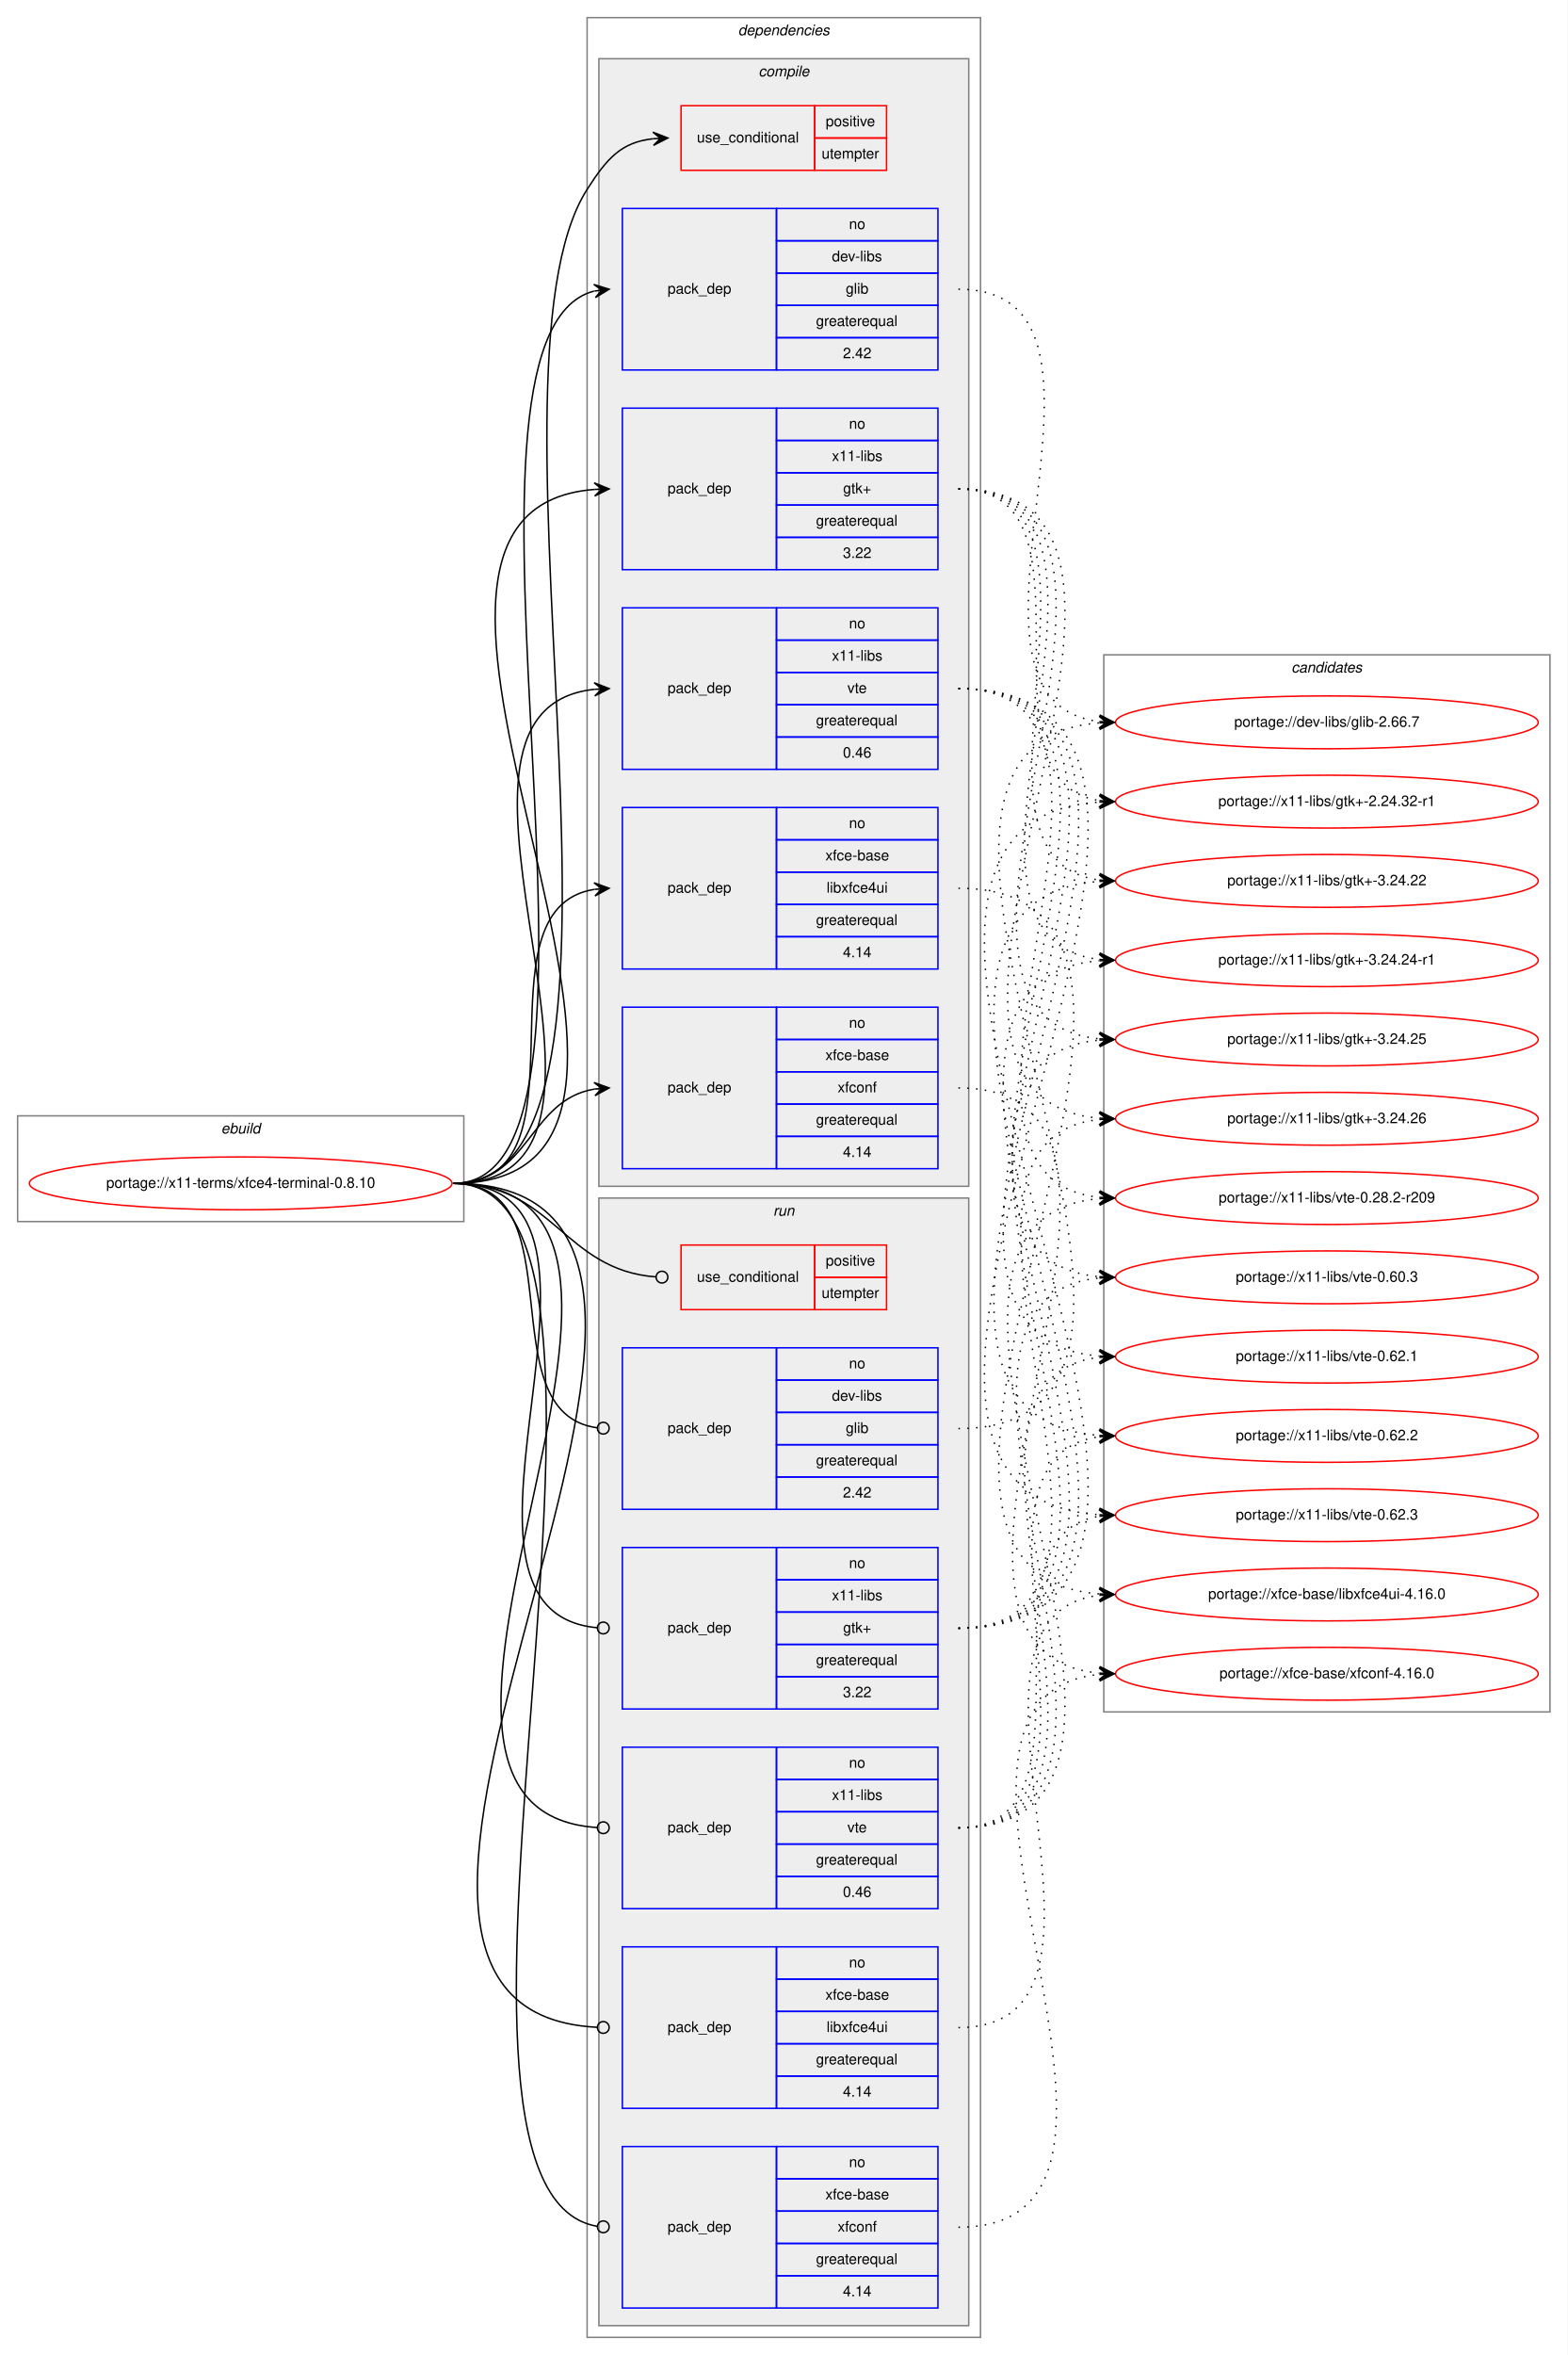
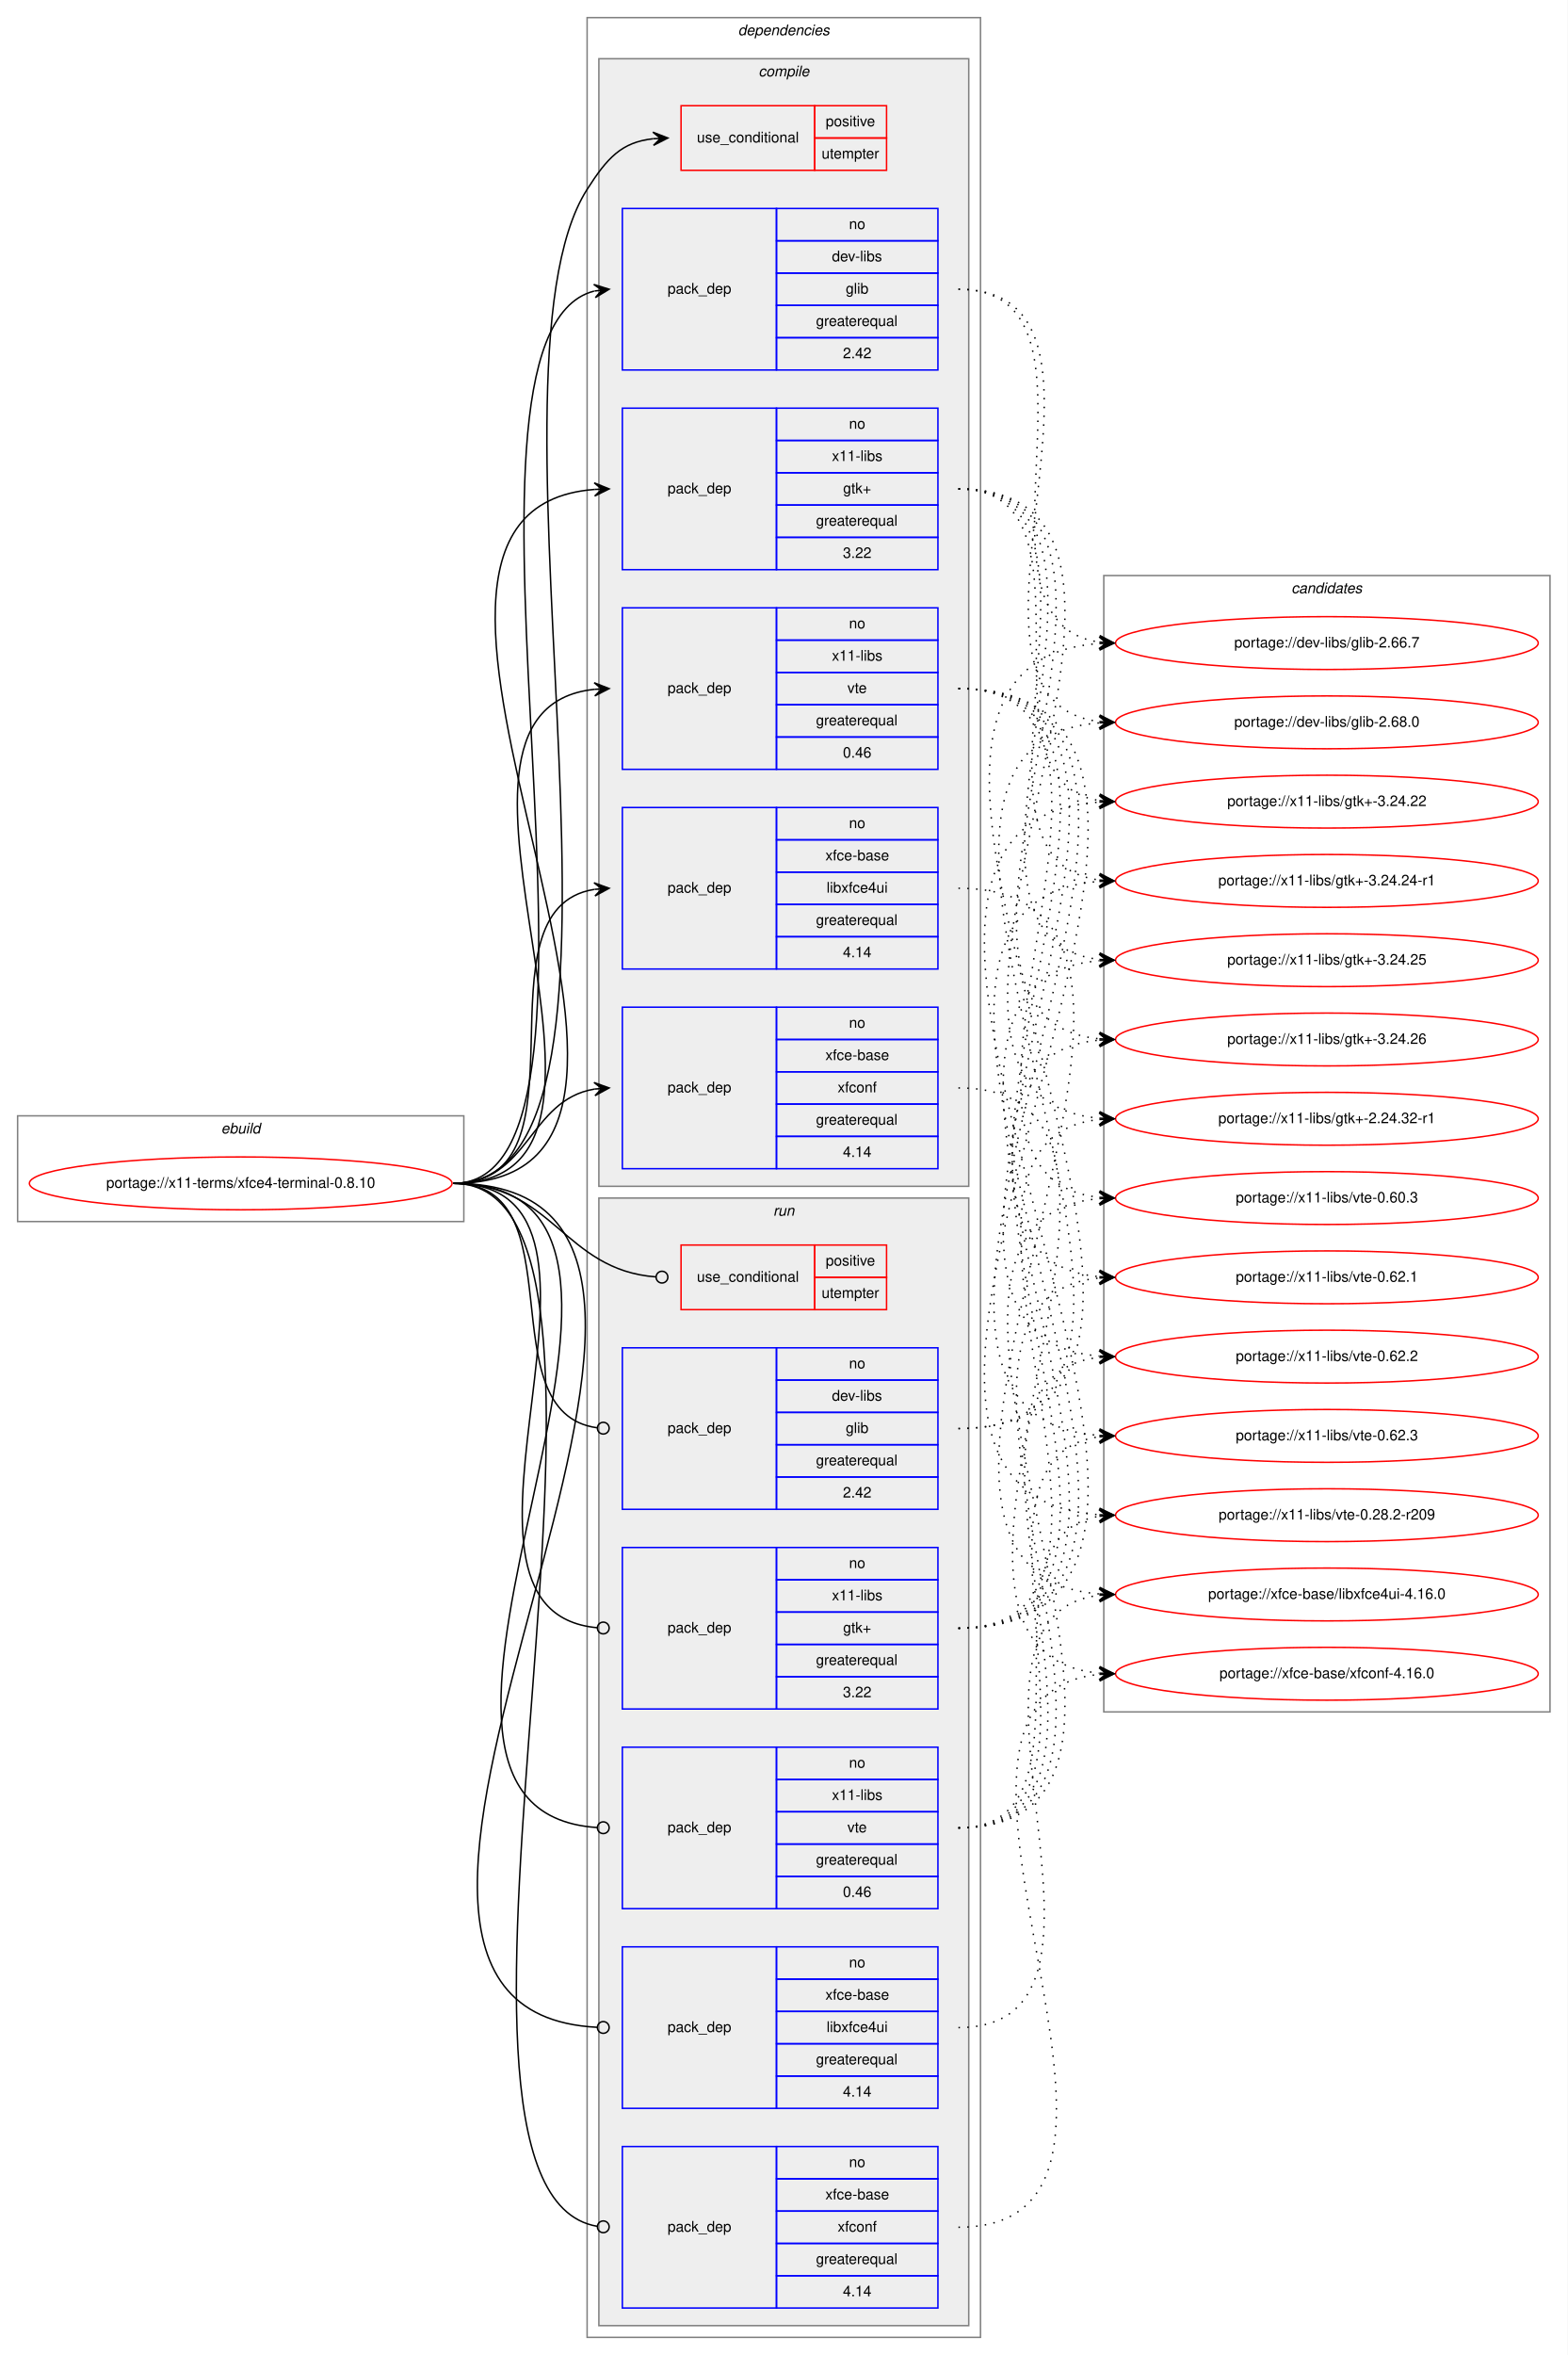
<svg xmlns="http://www.w3.org/2000/svg" xmlns:xlink="http://www.w3.org/1999/xlink" width="1068pt" height="1604pt" viewBox="0.00 0.00 1068.00 1604.00">
  <g id="graph0" class="graph" transform="scale(1 1) rotate(0) translate(4 1600)">
    <polygon fill="white" stroke="transparent" points="-4,4 -4,-1600 1064,-1600 1064,4 -4,4" />
    <g id="clust1" class="cluster">
      <polygon fill="none" stroke="gray" points="8,-768 8,-840 312,-840 312,-768 8,-768" />
      <text text-anchor="start" x="146.66" y="-828" font-family="Helvetica,sans-Serif" font-style="italic" font-size="10.00">ebuild</text>
    </g>
    <g id="clust2" class="cluster">
      <polygon fill="none" stroke="gray" points="396,-8 396,-1588 664,-1588 664,-8 396,-8" />
      <text text-anchor="start" x="498.88" y="-1576" font-family="Helvetica,sans-Serif" font-style="italic" font-size="10.00">dependencies</text>
    </g>
    <g id="clust3" class="cluster">
      <polygon fill="#eeeeee" stroke="gray" points="404,-792 404,-1560 656,-1560 656,-792 404,-792" />
      <text text-anchor="start" x="512.78" y="-1548" font-family="Helvetica,sans-Serif" font-style="italic" font-size="10.00">compile</text>
    </g>
    <g id="clust11" class="cluster">
      <polygon fill="#eeeeee" stroke="gray" points="404,-16 404,-784 656,-784 656,-16 404,-16" />
      <text text-anchor="start" x="522.78" y="-772" font-family="Helvetica,sans-Serif" font-style="italic" font-size="10.00">run</text>
    </g>
    <g id="clust18" class="cluster">
-       <polygon fill="none" stroke="gray" points="748,-434 748,-1154 1052,-1154 1052,-434 748,-434" />
-       <text text-anchor="start" x="875.82" y="-1142" font-family="Helvetica,sans-Serif" font-style="italic" font-size="10.00">candidates</text>
+       <polygon fill="none" stroke="gray" points="748,-434 748,-1208 1052,-1208 1052,-434 748,-434" />
+       <text text-anchor="start" x="875.82" y="-1196" font-family="Helvetica,sans-Serif" font-style="italic" font-size="10.00">candidates</text>
    </g>
    <g id="node1" class="node">
      <g id="a_node1">
        <a xlink:href="../x11-terms/xfce4-terminal-0.8.10.svg" xlink:title="portage://x11-terms/xfce4-terminal-0.8.10">
          <ellipse fill="none" stroke="red" cx="160" cy="-794" rx="144" ry="18" />
          <text text-anchor="middle" x="160" y="-791" font-family="Helvetica,sans-Serif" font-size="10.00">portage://x11-terms/xfce4-terminal-0.8.10</text>
        </a>
      </g>
    </g>
    <g id="node2" class="node">
      <polygon fill="none" stroke="red" points="460,-1484 460,-1528 551,-1528 551,-1484 460,-1484" />
      <text text-anchor="start" x="470.77" y="-1503" font-family="Helvetica,sans-Serif" font-size="10.00">use_conditional</text>
      <polygon fill="none" stroke="red" points="551,-1506 551,-1528 600,-1528 600,-1506 551,-1506" />
      <text text-anchor="start" x="558.55" y="-1514" font-family="Helvetica,sans-Serif" font-size="10.00">positive</text>
      <polygon fill="none" stroke="red" points="551,-1484 551,-1506 600,-1506 600,-1484 551,-1484" />
      <text text-anchor="start" x="555.77" y="-1492" font-family="Helvetica,sans-Serif" font-size="10.00">utempter</text>
    </g>
    <g id="edge1" class="edge">
      <path fill="none" stroke="black" d="M305,-794C456.8,-794 314.23,-1343.11 396,-1471 409.66,-1492.36 419.34,-1503.14 440.96,-1505.5" />
      <polygon fill="black" stroke="black" points="451,-1506 440.79,-1509.99 446.01,-1505.75 441.01,-1505.5 441.01,-1505.5 441.01,-1505.5 446.01,-1505.75 441.24,-1501.01 451,-1506 451,-1506" />
    </g>
    <g id="node3" class="node">
      <polygon fill="none" stroke="blue" points="420,-1348 420,-1458 525,-1458 525,-1348 420,-1348" />
      <text text-anchor="start" x="450.82" y="-1400" font-family="Helvetica,sans-Serif" font-size="10.00">pack_dep</text>
      <polygon fill="none" stroke="blue" points="525,-1436 525,-1458 635,-1458 635,-1436 525,-1436" />
      <text text-anchor="start" x="574.44" y="-1444" font-family="Helvetica,sans-Serif" font-size="10.00">no</text>
      <polygon fill="none" stroke="blue" points="525,-1414 525,-1436 635,-1436 635,-1414 525,-1414" />
      <text text-anchor="start" x="562.78" y="-1422" font-family="Helvetica,sans-Serif" font-size="10.00">dev-libs</text>
      <polygon fill="none" stroke="blue" points="525,-1392 525,-1414 635,-1414 635,-1392 525,-1392" />
      <text text-anchor="start" x="572.22" y="-1400" font-family="Helvetica,sans-Serif" font-size="10.00">glib</text>
      <polygon fill="none" stroke="blue" points="525,-1370 525,-1392 635,-1392 635,-1370 525,-1370" />
      <text text-anchor="start" x="551.94" y="-1378" font-family="Helvetica,sans-Serif" font-size="10.00">greaterequal</text>
      <polygon fill="none" stroke="blue" points="525,-1348 525,-1370 635,-1370 635,-1348 525,-1348" />
      <text text-anchor="start" x="570.27" y="-1356" font-family="Helvetica,sans-Serif" font-size="10.00">2.42</text>
    </g>
    <g id="edge2" class="edge">
      <path fill="none" stroke="black" d="M305,-794C438.75,-794 282.32,-1371.31 400.76,-1401.75" />
      <polygon fill="black" stroke="black" points="411,-1403 400.53,-1406.26 406.04,-1402.4 401.07,-1401.79 401.07,-1401.79 401.07,-1401.79 406.04,-1402.4 401.62,-1397.32 411,-1403 411,-1403" />
    </g>
    <g id="node4" class="node">
      <polygon fill="none" stroke="blue" points="420,-1212 420,-1322 525,-1322 525,-1212 420,-1212" />
      <text text-anchor="start" x="450.82" y="-1264" font-family="Helvetica,sans-Serif" font-size="10.00">pack_dep</text>
      <polygon fill="none" stroke="blue" points="525,-1300 525,-1322 635,-1322 635,-1300 525,-1300" />
      <text text-anchor="start" x="574.44" y="-1308" font-family="Helvetica,sans-Serif" font-size="10.00">no</text>
      <polygon fill="none" stroke="blue" points="525,-1278 525,-1300 635,-1300 635,-1278 525,-1278" />
      <text text-anchor="start" x="562.78" y="-1286" font-family="Helvetica,sans-Serif" font-size="10.00">x11-libs</text>
      <polygon fill="none" stroke="blue" points="525,-1256 525,-1278 635,-1278 635,-1256 525,-1256" />
      <text text-anchor="start" x="570.41" y="-1264" font-family="Helvetica,sans-Serif" font-size="10.00">gtk+</text>
      <polygon fill="none" stroke="blue" points="525,-1234 525,-1256 635,-1256 635,-1234 525,-1234" />
      <text text-anchor="start" x="551.94" y="-1242" font-family="Helvetica,sans-Serif" font-size="10.00">greaterequal</text>
      <polygon fill="none" stroke="blue" points="525,-1212 525,-1234 635,-1234 635,-1212 525,-1212" />
      <text text-anchor="start" x="570.27" y="-1220" font-family="Helvetica,sans-Serif" font-size="10.00">3.22</text>
    </g>
    <g id="edge3" class="edge">
      <path fill="none" stroke="black" d="M305,-794C516.97,-794 205.89,-1251.88 401,-1266.64" />
      <polygon fill="black" stroke="black" points="411,-1267 400.84,-1271.13 406,-1266.82 401.01,-1266.64 401.01,-1266.64 401.01,-1266.64 406,-1266.82 401.17,-1262.14 411,-1267 411,-1267" />
    </g>
    <g id="node5" class="node">
      <polygon fill="none" stroke="blue" points="420,-1076 420,-1186 525,-1186 525,-1076 420,-1076" />
      <text text-anchor="start" x="450.82" y="-1128" font-family="Helvetica,sans-Serif" font-size="10.00">pack_dep</text>
      <polygon fill="none" stroke="blue" points="525,-1164 525,-1186 635,-1186 635,-1164 525,-1164" />
      <text text-anchor="start" x="574.44" y="-1172" font-family="Helvetica,sans-Serif" font-size="10.00">no</text>
      <polygon fill="none" stroke="blue" points="525,-1142 525,-1164 635,-1164 635,-1142 525,-1142" />
      <text text-anchor="start" x="562.78" y="-1150" font-family="Helvetica,sans-Serif" font-size="10.00">x11-libs</text>
      <polygon fill="none" stroke="blue" points="525,-1120 525,-1142 635,-1142 635,-1120 525,-1120" />
      <text text-anchor="start" x="573.33" y="-1128" font-family="Helvetica,sans-Serif" font-size="10.00">vte</text>
      <polygon fill="none" stroke="blue" points="525,-1098 525,-1120 635,-1120 635,-1098 525,-1098" />
      <text text-anchor="start" x="551.94" y="-1106" font-family="Helvetica,sans-Serif" font-size="10.00">greaterequal</text>
      <polygon fill="none" stroke="blue" points="525,-1076 525,-1098 635,-1098 635,-1076 525,-1076" />
      <text text-anchor="start" x="570.27" y="-1084" font-family="Helvetica,sans-Serif" font-size="10.00">0.46</text>
    </g>
    <g id="edge4" class="edge">
      <path fill="none" stroke="black" d="M305,-794C458.49,-794 263.15,-1116.03 400.96,-1130.5" />
      <polygon fill="black" stroke="black" points="411,-1131 400.79,-1134.99 406.01,-1130.75 401.01,-1130.5 401.01,-1130.5 401.01,-1130.5 406.01,-1130.75 401.24,-1126.01 411,-1131 411,-1131" />
    </g>
    <g id="node6" class="node">
      <polygon fill="none" stroke="blue" points="420,-940 420,-1050 525,-1050 525,-940 420,-940" />
      <text text-anchor="start" x="450.82" y="-992" font-family="Helvetica,sans-Serif" font-size="10.00">pack_dep</text>
      <polygon fill="none" stroke="blue" points="525,-1028 525,-1050 635,-1050 635,-1028 525,-1028" />
      <text text-anchor="start" x="574.44" y="-1036" font-family="Helvetica,sans-Serif" font-size="10.00">no</text>
      <polygon fill="none" stroke="blue" points="525,-1006 525,-1028 635,-1028 635,-1006 525,-1006" />
      <text text-anchor="start" x="558.33" y="-1014" font-family="Helvetica,sans-Serif" font-size="10.00">xfce-base</text>
      <polygon fill="none" stroke="blue" points="525,-984 525,-1006 635,-1006 635,-984 525,-984" />
      <text text-anchor="start" x="559.16" y="-992" font-family="Helvetica,sans-Serif" font-size="10.00">libxfce4ui</text>
      <polygon fill="none" stroke="blue" points="525,-962 525,-984 635,-984 635,-962 525,-962" />
      <text text-anchor="start" x="551.94" y="-970" font-family="Helvetica,sans-Serif" font-size="10.00">greaterequal</text>
      <polygon fill="none" stroke="blue" points="525,-940 525,-962 635,-962 635,-940 525,-940" />
      <text text-anchor="start" x="570.27" y="-948" font-family="Helvetica,sans-Serif" font-size="10.00">4.14</text>
    </g>
    <g id="edge5" class="edge">
      <path fill="none" stroke="black" d="M305,-794C402.35,-794 316.68,-980.74 400.81,-994.23" />
      <polygon fill="black" stroke="black" points="411,-995 400.69,-998.74 406.01,-994.62 401.03,-994.25 401.03,-994.25 401.03,-994.25 406.01,-994.62 401.37,-989.76 411,-995 411,-995" />
    </g>
    <g id="node7" class="node">
      <polygon fill="none" stroke="blue" points="420,-804 420,-914 525,-914 525,-804 420,-804" />
      <text text-anchor="start" x="450.82" y="-856" font-family="Helvetica,sans-Serif" font-size="10.00">pack_dep</text>
      <polygon fill="none" stroke="blue" points="525,-892 525,-914 635,-914 635,-892 525,-892" />
      <text text-anchor="start" x="574.44" y="-900" font-family="Helvetica,sans-Serif" font-size="10.00">no</text>
      <polygon fill="none" stroke="blue" points="525,-870 525,-892 635,-892 635,-870 525,-870" />
      <text text-anchor="start" x="558.33" y="-878" font-family="Helvetica,sans-Serif" font-size="10.00">xfce-base</text>
      <polygon fill="none" stroke="blue" points="525,-848 525,-870 635,-870 635,-848 525,-848" />
      <text text-anchor="start" x="566.66" y="-856" font-family="Helvetica,sans-Serif" font-size="10.00">xfconf</text>
      <polygon fill="none" stroke="blue" points="525,-826 525,-848 635,-848 635,-826 525,-826" />
      <text text-anchor="start" x="551.94" y="-834" font-family="Helvetica,sans-Serif" font-size="10.00">greaterequal</text>
      <polygon fill="none" stroke="blue" points="525,-804 525,-826 635,-826 635,-804 525,-804" />
      <text text-anchor="start" x="570.27" y="-812" font-family="Helvetica,sans-Serif" font-size="10.00">4.14</text>
    </g>
    <g id="edge6" class="edge">
      <path fill="none" stroke="black" d="M305,-794C356.7,-794 356.07,-850.89 401.03,-858.22" />
      <polygon fill="black" stroke="black" points="411,-859 400.68,-862.71 406.02,-858.61 401.03,-858.22 401.03,-858.22 401.03,-858.22 406.02,-858.61 401.38,-853.74 411,-859 411,-859" />
    </g>
    <g id="node8" class="node">
      <polygon fill="none" stroke="red" points="460,-708 460,-752 551,-752 551,-708 460,-708" />
      <text text-anchor="start" x="470.77" y="-727" font-family="Helvetica,sans-Serif" font-size="10.00">use_conditional</text>
      <polygon fill="none" stroke="red" points="551,-730 551,-752 600,-752 600,-730 551,-730" />
      <text text-anchor="start" x="558.55" y="-738" font-family="Helvetica,sans-Serif" font-size="10.00">positive</text>
      <polygon fill="none" stroke="red" points="551,-708 551,-730 600,-730 600,-708 551,-708" />
      <text text-anchor="start" x="555.77" y="-716" font-family="Helvetica,sans-Serif" font-size="10.00">utempter</text>
    </g>
    <g id="edge7" class="edge">
      <path fill="none" stroke="black" d="M305,-794C373.08,-794 379.71,-734.9 442.99,-730.29" />
      <ellipse fill="none" stroke="black" cx="447" cy="-730.14" rx="4" ry="4" />
    </g>
    <g id="node9" class="node">
      <polygon fill="none" stroke="blue" points="420,-572 420,-682 525,-682 525,-572 420,-572" />
      <text text-anchor="start" x="450.82" y="-624" font-family="Helvetica,sans-Serif" font-size="10.00">pack_dep</text>
      <polygon fill="none" stroke="blue" points="525,-660 525,-682 635,-682 635,-660 525,-660" />
      <text text-anchor="start" x="574.44" y="-668" font-family="Helvetica,sans-Serif" font-size="10.00">no</text>
      <polygon fill="none" stroke="blue" points="525,-638 525,-660 635,-660 635,-638 525,-638" />
      <text text-anchor="start" x="562.78" y="-646" font-family="Helvetica,sans-Serif" font-size="10.00">dev-libs</text>
      <polygon fill="none" stroke="blue" points="525,-616 525,-638 635,-638 635,-616 525,-616" />
      <text text-anchor="start" x="572.22" y="-624" font-family="Helvetica,sans-Serif" font-size="10.00">glib</text>
      <polygon fill="none" stroke="blue" points="525,-594 525,-616 635,-616 635,-594 525,-594" />
      <text text-anchor="start" x="551.94" y="-602" font-family="Helvetica,sans-Serif" font-size="10.00">greaterequal</text>
      <polygon fill="none" stroke="blue" points="525,-572 525,-594 635,-594 635,-572 525,-572" />
      <text text-anchor="start" x="570.27" y="-580" font-family="Helvetica,sans-Serif" font-size="10.00">2.42</text>
    </g>
    <g id="edge8" class="edge">
      <path fill="none" stroke="black" d="M305,-794C389.99,-794 327.55,-637.91 402.75,-627.54" />
      <ellipse fill="none" stroke="black" cx="407.01" cy="-627.26" rx="4" ry="4" />
    </g>
    <g id="node10" class="node">
      <polygon fill="none" stroke="blue" points="420,-436 420,-546 525,-546 525,-436 420,-436" />
      <text text-anchor="start" x="450.82" y="-488" font-family="Helvetica,sans-Serif" font-size="10.00">pack_dep</text>
      <polygon fill="none" stroke="blue" points="525,-524 525,-546 635,-546 635,-524 525,-524" />
      <text text-anchor="start" x="574.44" y="-532" font-family="Helvetica,sans-Serif" font-size="10.00">no</text>
      <polygon fill="none" stroke="blue" points="525,-502 525,-524 635,-524 635,-502 525,-502" />
      <text text-anchor="start" x="562.78" y="-510" font-family="Helvetica,sans-Serif" font-size="10.00">x11-libs</text>
      <polygon fill="none" stroke="blue" points="525,-480 525,-502 635,-502 635,-480 525,-480" />
      <text text-anchor="start" x="570.41" y="-488" font-family="Helvetica,sans-Serif" font-size="10.00">gtk+</text>
      <polygon fill="none" stroke="blue" points="525,-458 525,-480 635,-480 635,-458 525,-458" />
      <text text-anchor="start" x="551.94" y="-466" font-family="Helvetica,sans-Serif" font-size="10.00">greaterequal</text>
      <polygon fill="none" stroke="blue" points="525,-436 525,-458 635,-458 635,-436 525,-436" />
      <text text-anchor="start" x="570.27" y="-444" font-family="Helvetica,sans-Serif" font-size="10.00">3.22</text>
    </g>
    <g id="edge9" class="edge">
      <path fill="none" stroke="black" d="M305,-794C444.88,-794 275.21,-502.72 403,-491.34" />
      <ellipse fill="none" stroke="black" cx="407" cy="-491.17" rx="4" ry="4" />
    </g>
    <g id="node11" class="node">
      <polygon fill="none" stroke="blue" points="420,-300 420,-410 525,-410 525,-300 420,-300" />
      <text text-anchor="start" x="450.82" y="-352" font-family="Helvetica,sans-Serif" font-size="10.00">pack_dep</text>
      <polygon fill="none" stroke="blue" points="525,-388 525,-410 635,-410 635,-388 525,-388" />
      <text text-anchor="start" x="574.44" y="-396" font-family="Helvetica,sans-Serif" font-size="10.00">no</text>
      <polygon fill="none" stroke="blue" points="525,-366 525,-388 635,-388 635,-366 525,-366" />
      <text text-anchor="start" x="562.78" y="-374" font-family="Helvetica,sans-Serif" font-size="10.00">x11-libs</text>
      <polygon fill="none" stroke="blue" points="525,-344 525,-366 635,-366 635,-344 525,-344" />
      <text text-anchor="start" x="573.33" y="-352" font-family="Helvetica,sans-Serif" font-size="10.00">vte</text>
      <polygon fill="none" stroke="blue" points="525,-322 525,-344 635,-344 635,-322 525,-322" />
      <text text-anchor="start" x="551.94" y="-330" font-family="Helvetica,sans-Serif" font-size="10.00">greaterequal</text>
      <polygon fill="none" stroke="blue" points="525,-300 525,-322 635,-322 635,-300 525,-300" />
      <text text-anchor="start" x="570.27" y="-308" font-family="Helvetica,sans-Serif" font-size="10.00">0.46</text>
    </g>
    <g id="edge10" class="edge">
      <path fill="none" stroke="black" d="M305,-794C502.88,-794 218.55,-367.34 402.77,-355.26" />
      <ellipse fill="none" stroke="black" cx="407" cy="-355.13" rx="4" ry="4" />
    </g>
    <g id="node12" class="node">
      <polygon fill="none" stroke="blue" points="420,-164 420,-274 525,-274 525,-164 420,-164" />
      <text text-anchor="start" x="450.82" y="-216" font-family="Helvetica,sans-Serif" font-size="10.00">pack_dep</text>
      <polygon fill="none" stroke="blue" points="525,-252 525,-274 635,-274 635,-252 525,-252" />
      <text text-anchor="start" x="574.44" y="-260" font-family="Helvetica,sans-Serif" font-size="10.00">no</text>
      <polygon fill="none" stroke="blue" points="525,-230 525,-252 635,-252 635,-230 525,-230" />
      <text text-anchor="start" x="558.33" y="-238" font-family="Helvetica,sans-Serif" font-size="10.00">xfce-base</text>
      <polygon fill="none" stroke="blue" points="525,-208 525,-230 635,-230 635,-208 525,-208" />
      <text text-anchor="start" x="559.16" y="-216" font-family="Helvetica,sans-Serif" font-size="10.00">libxfce4ui</text>
      <polygon fill="none" stroke="blue" points="525,-186 525,-208 635,-208 635,-186 525,-186" />
      <text text-anchor="start" x="551.94" y="-194" font-family="Helvetica,sans-Serif" font-size="10.00">greaterequal</text>
      <polygon fill="none" stroke="blue" points="525,-164 525,-186 635,-186 635,-164 525,-164" />
      <text text-anchor="start" x="570.27" y="-172" font-family="Helvetica,sans-Serif" font-size="10.00">4.14</text>
    </g>
    <g id="edge11" class="edge">
      <path fill="none" stroke="black" d="M305,-794C562.07,-794 159.95,-231.29 402.86,-219.2" />
      <ellipse fill="none" stroke="black" cx="407" cy="-219.1" rx="4" ry="4" />
    </g>
    <g id="node13" class="node">
      <polygon fill="none" stroke="blue" points="420,-28 420,-138 525,-138 525,-28 420,-28" />
      <text text-anchor="start" x="450.82" y="-80" font-family="Helvetica,sans-Serif" font-size="10.00">pack_dep</text>
      <polygon fill="none" stroke="blue" points="525,-116 525,-138 635,-138 635,-116 525,-116" />
      <text text-anchor="start" x="574.44" y="-124" font-family="Helvetica,sans-Serif" font-size="10.00">no</text>
      <polygon fill="none" stroke="blue" points="525,-94 525,-116 635,-116 635,-94 525,-94" />
      <text text-anchor="start" x="558.33" y="-102" font-family="Helvetica,sans-Serif" font-size="10.00">xfce-base</text>
      <polygon fill="none" stroke="blue" points="525,-72 525,-94 635,-94 635,-72 525,-72" />
      <text text-anchor="start" x="566.66" y="-80" font-family="Helvetica,sans-Serif" font-size="10.00">xfconf</text>
      <polygon fill="none" stroke="blue" points="525,-50 525,-72 635,-72 635,-50 525,-50" />
      <text text-anchor="start" x="551.94" y="-58" font-family="Helvetica,sans-Serif" font-size="10.00">greaterequal</text>
      <polygon fill="none" stroke="blue" points="525,-28 525,-50 635,-50 635,-28 525,-28" />
      <text text-anchor="start" x="570.27" y="-36" font-family="Helvetica,sans-Serif" font-size="10.00">4.14</text>
    </g>
    <g id="edge12" class="edge">
      <path fill="none" stroke="black" d="M305,-794C461.94,-794 258.64,-107.78 402.92,-83.65" />
      <ellipse fill="none" stroke="black" cx="407.01" cy="-83.32" rx="4" ry="4" />
    </g>
    <g id="node14" class="node">
      <g id="a_node14">
        <a xlink:href="../dev-libs/glib-2.66.7.svg" xlink:title="portage://dev-libs/glib-2.66.7">
+           <ellipse fill="none" stroke="red" cx="900" cy="-1162" rx="144" ry="18" />
+           <text text-anchor="middle" x="900" y="-1159" font-family="Helvetica,sans-Serif" font-size="10.00">portage://dev-libs/glib-2.66.7</text>
+         </a>
+       </g>
+     </g>
+     <g id="edge13" class="edge">
+       <path fill="none" stroke="black" stroke-dasharray="1,5" d="M649,-1403C762.36,-1403 645.75,-1176.83 744.73,-1162.69" />
+       <polygon fill="black" stroke="black" points="755,-1162 745.32,-1167.16 750.01,-1162.34 745.02,-1162.67 745.02,-1162.67 745.02,-1162.67 750.01,-1162.34 744.72,-1158.18 755,-1162 755,-1162" />
+     </g>
+     <g id="node15" class="node">
+       <g id="a_node15">
+         <a xlink:href="../dev-libs/glib-2.68.0.svg" xlink:title="portage://dev-libs/glib-2.68.0">
          <ellipse fill="none" stroke="red" cx="900" cy="-1108" rx="144" ry="18" />
-           <text text-anchor="middle" x="900" y="-1105" font-family="Helvetica,sans-Serif" font-size="10.00">portage://dev-libs/glib-2.66.7</text>
-         </a>
-       </g>
-     </g>
-     <g id="edge13" class="edge">
+           <text text-anchor="middle" x="900" y="-1105" font-family="Helvetica,sans-Serif" font-size="10.00">portage://dev-libs/glib-2.68.0</text>
+         </a>
+       </g>
+     </g>
+     <g id="edge14" class="edge">
      <path fill="none" stroke="black" stroke-dasharray="1,5" d="M649,-1403C784.78,-1403 624.25,-1122.79 744.98,-1108.56" />
      <polygon fill="black" stroke="black" points="755,-1108 745.27,-1113.05 750.01,-1108.28 745.02,-1108.56 745.02,-1108.56 745.02,-1108.56 750.01,-1108.28 744.76,-1104.07 755,-1108 755,-1108" />
    </g>
-     <g id="node15" class="node">
-       <g id="a_node15">
+     <g id="node16" class="node">
+       <g id="a_node16">
        <a xlink:href="../x11-libs/gtk+-2.24.32-r1.svg" xlink:title="portage://x11-libs/gtk+-2.24.32-r1">
+           <ellipse fill="none" stroke="red" cx="900" cy="-838" rx="144" ry="18" />
+           <text text-anchor="middle" x="900" y="-835" font-family="Helvetica,sans-Serif" font-size="10.00">portage://x11-libs/gtk+-2.24.32-r1</text>
+         </a>
+       </g>
+     </g>
+     <g id="edge15" class="edge">
+       <path fill="none" stroke="black" stroke-dasharray="1,5" d="M649,-1267C841.85,-1267 568.8,-853.36 744.82,-838.42" />
+       <polygon fill="black" stroke="black" points="755,-838 745.19,-842.9 750,-838.2 745.01,-838.41 745.01,-838.41 745.01,-838.41 750,-838.2 744.82,-833.91 755,-838 755,-838" />
+     </g>
+     <g id="node17" class="node">
+       <g id="a_node17">
+         <a xlink:href="../x11-libs/gtk+-3.24.22.svg" xlink:title="portage://x11-libs/gtk+-3.24.22">
          <ellipse fill="none" stroke="red" cx="900" cy="-1054" rx="144" ry="18" />
-           <text text-anchor="middle" x="900" y="-1051" font-family="Helvetica,sans-Serif" font-size="10.00">portage://x11-libs/gtk+-2.24.32-r1</text>
-         </a>
-       </g>
-     </g>
-     <g id="edge14" class="edge">
+           <text text-anchor="middle" x="900" y="-1051" font-family="Helvetica,sans-Serif" font-size="10.00">portage://x11-libs/gtk+-3.24.22</text>
+         </a>
+       </g>
+     </g>
+     <g id="edge16" class="edge">
      <path fill="none" stroke="black" stroke-dasharray="1,5" d="M649,-1267C751.13,-1267 656.22,-1068.31 744.88,-1054.73" />
      <polygon fill="black" stroke="black" points="755,-1054 745.35,-1059.21 750.01,-1054.36 745.03,-1054.72 745.03,-1054.72 745.03,-1054.72 750.01,-1054.36 744.7,-1050.23 755,-1054 755,-1054" />
    </g>
-     <g id="node16" class="node">
-       <g id="a_node16">
-         <a xlink:href="../x11-libs/gtk+-3.24.22.svg" xlink:title="portage://x11-libs/gtk+-3.24.22">
+     <g id="node18" class="node">
+       <g id="a_node18">
+         <a xlink:href="../x11-libs/gtk+-3.24.24-r1.svg" xlink:title="portage://x11-libs/gtk+-3.24.24-r1">
          <ellipse fill="none" stroke="red" cx="900" cy="-1000" rx="144" ry="18" />
-           <text text-anchor="middle" x="900" y="-997" font-family="Helvetica,sans-Serif" font-size="10.00">portage://x11-libs/gtk+-3.24.22</text>
-         </a>
-       </g>
-     </g>
-     <g id="edge15" class="edge">
+           <text text-anchor="middle" x="900" y="-997" font-family="Helvetica,sans-Serif" font-size="10.00">portage://x11-libs/gtk+-3.24.24-r1</text>
+         </a>
+       </g>
+     </g>
+     <g id="edge17" class="edge">
      <path fill="none" stroke="black" stroke-dasharray="1,5" d="M649,-1267C773.06,-1267 635.56,-1014.91 744.81,-1000.63" />
      <polygon fill="black" stroke="black" points="755,-1000 745.3,-1005.11 750.01,-1000.31 745.02,-1000.62 745.02,-1000.62 745.02,-1000.62 750.01,-1000.31 744.74,-996.13 755,-1000 755,-1000" />
    </g>
-     <g id="node17" class="node">
-       <g id="a_node17">
-         <a xlink:href="../x11-libs/gtk+-3.24.24-r1.svg" xlink:title="portage://x11-libs/gtk+-3.24.24-r1">
+     <g id="node19" class="node">
+       <g id="a_node19">
+         <a xlink:href="../x11-libs/gtk+-3.24.25.svg" xlink:title="portage://x11-libs/gtk+-3.24.25">
          <ellipse fill="none" stroke="red" cx="900" cy="-946" rx="144" ry="18" />
-           <text text-anchor="middle" x="900" y="-943" font-family="Helvetica,sans-Serif" font-size="10.00">portage://x11-libs/gtk+-3.24.24-r1</text>
-         </a>
-       </g>
-     </g>
-     <g id="edge16" class="edge">
+           <text text-anchor="middle" x="900" y="-943" font-family="Helvetica,sans-Serif" font-size="10.00">portage://x11-libs/gtk+-3.24.25</text>
+         </a>
+       </g>
+     </g>
+     <g id="edge18" class="edge">
      <path fill="none" stroke="black" stroke-dasharray="1,5" d="M649,-1267C795.72,-1267 613.68,-960.87 745,-946.52" />
      <polygon fill="black" stroke="black" points="755,-946 745.25,-951.01 750.01,-946.26 745.01,-946.52 745.01,-946.52 745.01,-946.52 750.01,-946.26 744.78,-942.03 755,-946 755,-946" />
    </g>
-     <g id="node18" class="node">
-       <g id="a_node18">
-         <a xlink:href="../x11-libs/gtk+-3.24.25.svg" xlink:title="portage://x11-libs/gtk+-3.24.25">
+     <g id="node20" class="node">
+       <g id="a_node20">
+         <a xlink:href="../x11-libs/gtk+-3.24.26.svg" xlink:title="portage://x11-libs/gtk+-3.24.26">
          <ellipse fill="none" stroke="red" cx="900" cy="-892" rx="144" ry="18" />
-           <text text-anchor="middle" x="900" y="-889" font-family="Helvetica,sans-Serif" font-size="10.00">portage://x11-libs/gtk+-3.24.25</text>
-         </a>
-       </g>
-     </g>
-     <g id="edge17" class="edge">
+           <text text-anchor="middle" x="900" y="-889" font-family="Helvetica,sans-Serif" font-size="10.00">portage://x11-libs/gtk+-3.24.26</text>
+         </a>
+       </g>
+     </g>
+     <g id="edge19" class="edge">
      <path fill="none" stroke="black" stroke-dasharray="1,5" d="M649,-1267C818.65,-1267 591.49,-907.22 744.86,-892.47" />
      <polygon fill="black" stroke="black" points="755,-892 745.22,-896.96 750.01,-892.23 745.01,-892.46 745.01,-892.46 745.01,-892.46 750.01,-892.23 744.8,-887.96 755,-892 755,-892" />
    </g>
-     <g id="node19" class="node">
-       <g id="a_node19">
-         <a xlink:href="../x11-libs/gtk+-3.24.26.svg" xlink:title="portage://x11-libs/gtk+-3.24.26">
-           <ellipse fill="none" stroke="red" cx="900" cy="-838" rx="144" ry="18" />
-           <text text-anchor="middle" x="900" y="-835" font-family="Helvetica,sans-Serif" font-size="10.00">portage://x11-libs/gtk+-3.24.26</text>
-         </a>
-       </g>
-     </g>
-     <g id="edge18" class="edge">
-       <path fill="none" stroke="black" stroke-dasharray="1,5" d="M649,-1267C841.85,-1267 568.8,-853.36 744.82,-838.42" />
-       <polygon fill="black" stroke="black" points="755,-838 745.19,-842.9 750,-838.2 745.01,-838.41 745.01,-838.41 745.01,-838.41 750,-838.2 744.82,-833.91 755,-838 755,-838" />
-     </g>
-     <g id="node20" class="node">
-       <g id="a_node20">
+     <g id="node21" class="node">
+       <g id="a_node21">
        <a xlink:href="../x11-libs/vte-0.28.2-r209.svg" xlink:title="portage://x11-libs/vte-0.28.2-r209">
+           <ellipse fill="none" stroke="red" cx="900" cy="-568" rx="144" ry="18" />
+           <text text-anchor="middle" x="900" y="-565" font-family="Helvetica,sans-Serif" font-size="10.00">portage://x11-libs/vte-0.28.2-r209</text>
+         </a>
+       </g>
+     </g>
+     <g id="edge20" class="edge">
+       <path fill="none" stroke="black" stroke-dasharray="1,5" d="M649,-1131C900.14,-1131 511.28,-583.29 744.92,-568.31" />
+       <polygon fill="black" stroke="black" points="755,-568 745.14,-572.81 750,-568.16 745,-568.31 745,-568.31 745,-568.31 750,-568.16 744.87,-563.81 755,-568 755,-568" />
+     </g>
+     <g id="node22" class="node">
+       <g id="a_node22">
+         <a xlink:href="../x11-libs/vte-0.60.3.svg" xlink:title="portage://x11-libs/vte-0.60.3">
          <ellipse fill="none" stroke="red" cx="900" cy="-784" rx="144" ry="18" />
-           <text text-anchor="middle" x="900" y="-781" font-family="Helvetica,sans-Serif" font-size="10.00">portage://x11-libs/vte-0.28.2-r209</text>
-         </a>
-       </g>
-     </g>
-     <g id="edge19" class="edge">
+           <text text-anchor="middle" x="900" y="-781" font-family="Helvetica,sans-Serif" font-size="10.00">portage://x11-libs/vte-0.60.3</text>
+         </a>
+       </g>
+     </g>
+     <g id="edge21" class="edge">
      <path fill="none" stroke="black" stroke-dasharray="1,5" d="M649,-1131C806.64,-1131 603.28,-799.41 744.7,-784.52" />
      <polygon fill="black" stroke="black" points="755,-784 745.24,-789 750.01,-784.25 745.01,-784.5 745.01,-784.5 745.01,-784.5 750.01,-784.25 744.79,-780.01 755,-784 755,-784" />
    </g>
-     <g id="node21" class="node">
-       <g id="a_node21">
-         <a xlink:href="../x11-libs/vte-0.60.3.svg" xlink:title="portage://x11-libs/vte-0.60.3">
+     <g id="node23" class="node">
+       <g id="a_node23">
+         <a xlink:href="../x11-libs/vte-0.62.1.svg" xlink:title="portage://x11-libs/vte-0.62.1">
          <ellipse fill="none" stroke="red" cx="900" cy="-730" rx="144" ry="18" />
-           <text text-anchor="middle" x="900" y="-727" font-family="Helvetica,sans-Serif" font-size="10.00">portage://x11-libs/vte-0.60.3</text>
-         </a>
-       </g>
-     </g>
-     <g id="edge20" class="edge">
+           <text text-anchor="middle" x="900" y="-727" font-family="Helvetica,sans-Serif" font-size="10.00">portage://x11-libs/vte-0.62.1</text>
+         </a>
+       </g>
+     </g>
+     <g id="edge22" class="edge">
      <path fill="none" stroke="black" stroke-dasharray="1,5" d="M649,-1131C829.74,-1131 580.75,-745.51 744.7,-730.45" />
      <polygon fill="black" stroke="black" points="755,-730 745.21,-734.94 750,-730.22 745.01,-730.44 745.01,-730.44 745.01,-730.44 750,-730.22 744.81,-725.94 755,-730 755,-730" />
    </g>
-     <g id="node22" class="node">
-       <g id="a_node22">
-         <a xlink:href="../x11-libs/vte-0.62.1.svg" xlink:title="portage://x11-libs/vte-0.62.1">
+     <g id="node24" class="node">
+       <g id="a_node24">
+         <a xlink:href="../x11-libs/vte-0.62.2.svg" xlink:title="portage://x11-libs/vte-0.62.2">
          <ellipse fill="none" stroke="red" cx="900" cy="-676" rx="144" ry="18" />
-           <text text-anchor="middle" x="900" y="-673" font-family="Helvetica,sans-Serif" font-size="10.00">portage://x11-libs/vte-0.62.1</text>
-         </a>
-       </g>
-     </g>
-     <g id="edge21" class="edge">
+           <text text-anchor="middle" x="900" y="-673" font-family="Helvetica,sans-Serif" font-size="10.00">portage://x11-libs/vte-0.62.2</text>
+         </a>
+       </g>
+     </g>
+     <g id="edge23" class="edge">
      <path fill="none" stroke="black" stroke-dasharray="1,5" d="M649,-1131C853.09,-1131 557.78,-691.42 744.8,-676.39" />
      <polygon fill="black" stroke="black" points="755,-676 745.18,-680.88 750,-676.19 745.01,-676.39 745.01,-676.39 745.01,-676.39 750,-676.19 744.83,-671.89 755,-676 755,-676" />
    </g>
-     <g id="node23" class="node">
-       <g id="a_node23">
-         <a xlink:href="../x11-libs/vte-0.62.2.svg" xlink:title="portage://x11-libs/vte-0.62.2">
+     <g id="node25" class="node">
+       <g id="a_node25">
+         <a xlink:href="../x11-libs/vte-0.62.3.svg" xlink:title="portage://x11-libs/vte-0.62.3">
          <ellipse fill="none" stroke="red" cx="900" cy="-622" rx="144" ry="18" />
-           <text text-anchor="middle" x="900" y="-619" font-family="Helvetica,sans-Serif" font-size="10.00">portage://x11-libs/vte-0.62.2</text>
-         </a>
-       </g>
-     </g>
-     <g id="edge22" class="edge">
+           <text text-anchor="middle" x="900" y="-619" font-family="Helvetica,sans-Serif" font-size="10.00">portage://x11-libs/vte-0.62.3</text>
+         </a>
+       </g>
+     </g>
+     <g id="edge24" class="edge">
      <path fill="none" stroke="black" stroke-dasharray="1,5" d="M649,-1131C876.58,-1131 534.57,-637.29 744.91,-622.35" />
      <polygon fill="black" stroke="black" points="755,-622 745.16,-626.84 750,-622.17 745.01,-622.34 745.01,-622.34 745.01,-622.34 750,-622.17 744.85,-617.85 755,-622 755,-622" />
    </g>
-     <g id="node24" class="node">
-       <g id="a_node24">
-         <a xlink:href="../x11-libs/vte-0.62.3.svg" xlink:title="portage://x11-libs/vte-0.62.3">
-           <ellipse fill="none" stroke="red" cx="900" cy="-568" rx="144" ry="18" />
-           <text text-anchor="middle" x="900" y="-565" font-family="Helvetica,sans-Serif" font-size="10.00">portage://x11-libs/vte-0.62.3</text>
-         </a>
-       </g>
-     </g>
-     <g id="edge23" class="edge">
-       <path fill="none" stroke="black" stroke-dasharray="1,5" d="M649,-1131C900.14,-1131 511.28,-583.29 744.92,-568.31" />
-       <polygon fill="black" stroke="black" points="755,-568 745.14,-572.81 750,-568.16 745,-568.31 745,-568.31 745,-568.31 750,-568.16 744.87,-563.81 755,-568 755,-568" />
-     </g>
-     <g id="node25" class="node">
-       <g id="a_node25">
+     <g id="node26" class="node">
+       <g id="a_node26">
        <a xlink:href="../xfce-base/libxfce4ui-4.16.0.svg" xlink:title="portage://xfce-base/libxfce4ui-4.16.0">
          <ellipse fill="none" stroke="red" cx="900" cy="-514" rx="144" ry="18" />
          <text text-anchor="middle" x="900" y="-511" font-family="Helvetica,sans-Serif" font-size="10.00">portage://xfce-base/libxfce4ui-4.16.0</text>
        </a>
      </g>
    </g>
-     <g id="edge24" class="edge">
+     <g id="edge25" class="edge">
      <path fill="none" stroke="black" stroke-dasharray="1,5" d="M649,-995C864.38,-995 546.64,-529.38 744.84,-514.37" />
      <polygon fill="black" stroke="black" points="755,-514 745.17,-518.86 750,-514.18 745.01,-514.36 745.01,-514.36 745.01,-514.36 750,-514.18 744.84,-509.87 755,-514 755,-514" />
    </g>
-     <g id="node26" class="node">
-       <g id="a_node26">
+     <g id="node27" class="node">
+       <g id="a_node27">
        <a xlink:href="../xfce-base/xfconf-4.16.0.svg" xlink:title="portage://xfce-base/xfconf-4.16.0">
          <ellipse fill="none" stroke="red" cx="900" cy="-460" rx="144" ry="18" />
          <text text-anchor="middle" x="900" y="-457" font-family="Helvetica,sans-Serif" font-size="10.00">portage://xfce-base/xfconf-4.16.0</text>
        </a>
      </g>
    </g>
-     <g id="edge25" class="edge">
+     <g id="edge26" class="edge">
      <path fill="none" stroke="black" stroke-dasharray="1,5" d="M649,-859C828.9,-859 581.54,-475.43 744.75,-460.45" />
      <polygon fill="black" stroke="black" points="755,-460 745.21,-464.94 750,-460.22 745.01,-460.44 745.01,-460.44 745.01,-460.44 750,-460.22 744.81,-455.94 755,-460 755,-460" />
    </g>
-     <g id="edge26" class="edge">
+     <g id="edge27" class="edge">
+       <path fill="none" stroke="black" stroke-dasharray="1,5" d="M649,-627C887.85,-627 523.56,-1146.44 744.74,-1161.66" />
+       <polygon fill="black" stroke="black" points="755,-1162 744.86,-1166.17 750,-1161.83 745.01,-1161.67 745.01,-1161.67 745.01,-1161.67 750,-1161.83 745.16,-1157.17 755,-1162 755,-1162" />
+     </g>
+     <g id="edge28" class="edge">
      <path fill="none" stroke="black" stroke-dasharray="1,5" d="M649,-627C864.38,-627 546.64,-1092.62 744.84,-1107.63" />
      <polygon fill="black" stroke="black" points="755,-1108 744.84,-1112.13 750,-1107.82 745.01,-1107.64 745.01,-1107.64 745.01,-1107.64 750,-1107.82 745.17,-1103.14 755,-1108 755,-1108" />
    </g>
-     <g id="edge27" class="edge">
+     <g id="edge29" class="edge">
+       <path fill="none" stroke="black" stroke-dasharray="1,5" d="M649,-491C806.64,-491 603.28,-822.59 744.7,-837.48" />
+       <polygon fill="black" stroke="black" points="755,-838 744.79,-841.99 750.01,-837.75 745.01,-837.5 745.01,-837.5 745.01,-837.5 750.01,-837.75 745.24,-833 755,-838 755,-838" />
+     </g>
+     <g id="edge30" class="edge">
      <path fill="none" stroke="black" stroke-dasharray="1,5" d="M649,-491C900.14,-491 511.28,-1038.71 744.92,-1053.69" />
      <polygon fill="black" stroke="black" points="755,-1054 744.87,-1058.19 750,-1053.84 745,-1053.69 745,-1053.69 745,-1053.69 750,-1053.84 745.14,-1049.19 755,-1054 755,-1054" />
    </g>
-     <g id="edge28" class="edge">
+     <g id="edge31" class="edge">
      <path fill="none" stroke="black" stroke-dasharray="1,5" d="M649,-491C876.58,-491 534.57,-984.71 744.91,-999.65" />
      <polygon fill="black" stroke="black" points="755,-1000 744.85,-1004.15 750,-999.83 745.01,-999.66 745.01,-999.66 745.01,-999.66 750,-999.83 745.16,-995.16 755,-1000 755,-1000" />
    </g>
-     <g id="edge29" class="edge">
+     <g id="edge32" class="edge">
      <path fill="none" stroke="black" stroke-dasharray="1,5" d="M649,-491C853.09,-491 557.78,-930.58 744.8,-945.61" />
      <polygon fill="black" stroke="black" points="755,-946 744.83,-950.11 750,-945.81 745.01,-945.61 745.01,-945.61 745.01,-945.61 750,-945.81 745.18,-941.12 755,-946 755,-946" />
    </g>
-     <g id="edge30" class="edge">
+     <g id="edge33" class="edge">
      <path fill="none" stroke="black" stroke-dasharray="1,5" d="M649,-491C829.74,-491 580.75,-876.49 744.7,-891.55" />
      <polygon fill="black" stroke="black" points="755,-892 744.81,-896.06 750,-891.78 745.01,-891.56 745.01,-891.56 745.01,-891.56 750,-891.78 745.21,-887.06 755,-892 755,-892" />
    </g>
-     <g id="edge31" class="edge">
-       <path fill="none" stroke="black" stroke-dasharray="1,5" d="M649,-491C806.64,-491 603.28,-822.59 744.7,-837.48" />
-       <polygon fill="black" stroke="black" points="755,-838 744.79,-841.99 750.01,-837.75 745.01,-837.5 745.01,-837.5 745.01,-837.5 750.01,-837.75 745.24,-833 755,-838 755,-838" />
-     </g>
-     <g id="edge32" class="edge">
+     <g id="edge34" class="edge">
+       <path fill="none" stroke="black" stroke-dasharray="1,5" d="M649,-355C751.13,-355 656.22,-553.69 744.88,-567.27" />
+       <polygon fill="black" stroke="black" points="755,-568 744.7,-571.77 750.01,-567.64 745.03,-567.28 745.03,-567.28 745.03,-567.28 750.01,-567.64 745.35,-562.79 755,-568 755,-568" />
+     </g>
+     <g id="edge35" class="edge">
      <path fill="none" stroke="black" stroke-dasharray="1,5" d="M649,-355C841.85,-355 568.8,-768.64 744.82,-783.58" />
      <polygon fill="black" stroke="black" points="755,-784 744.82,-788.09 750,-783.8 745.01,-783.59 745.01,-783.59 745.01,-783.59 750,-783.8 745.19,-779.1 755,-784 755,-784" />
    </g>
-     <g id="edge33" class="edge">
+     <g id="edge36" class="edge">
      <path fill="none" stroke="black" stroke-dasharray="1,5" d="M649,-355C818.65,-355 591.49,-714.78 744.86,-729.53" />
      <polygon fill="black" stroke="black" points="755,-730 744.8,-734.04 750.01,-729.77 745.01,-729.54 745.01,-729.54 745.01,-729.54 750.01,-729.77 745.22,-725.04 755,-730 755,-730" />
    </g>
-     <g id="edge34" class="edge">
+     <g id="edge37" class="edge">
      <path fill="none" stroke="black" stroke-dasharray="1,5" d="M649,-355C795.72,-355 613.68,-661.13 745,-675.48" />
      <polygon fill="black" stroke="black" points="755,-676 744.78,-679.97 750.01,-675.74 745.01,-675.48 745.01,-675.48 745.01,-675.48 750.01,-675.74 745.25,-670.99 755,-676 755,-676" />
    </g>
-     <g id="edge35" class="edge">
+     <g id="edge38" class="edge">
      <path fill="none" stroke="black" stroke-dasharray="1,5" d="M649,-355C773.06,-355 635.56,-607.09 744.81,-621.37" />
      <polygon fill="black" stroke="black" points="755,-622 744.74,-625.87 750.01,-621.69 745.02,-621.38 745.02,-621.38 745.02,-621.38 750.01,-621.69 745.3,-616.89 755,-622 755,-622" />
    </g>
-     <g id="edge36" class="edge">
-       <path fill="none" stroke="black" stroke-dasharray="1,5" d="M649,-355C751.13,-355 656.22,-553.69 744.88,-567.27" />
-       <polygon fill="black" stroke="black" points="755,-568 744.7,-571.77 750.01,-567.64 745.03,-567.28 745.03,-567.28 745.03,-567.28 750.01,-567.64 745.35,-562.79 755,-568 755,-568" />
-     </g>
-     <g id="edge37" class="edge">
+     <g id="edge39" class="edge">
      <path fill="none" stroke="black" stroke-dasharray="1,5" d="M649,-219C784.78,-219 624.25,-499.21 744.98,-513.44" />
      <polygon fill="black" stroke="black" points="755,-514 744.76,-517.93 750.01,-513.72 745.02,-513.44 745.02,-513.44 745.02,-513.44 750.01,-513.72 745.27,-508.95 755,-514 755,-514" />
    </g>
-     <g id="edge38" class="edge">
+     <g id="edge40" class="edge">
      <path fill="none" stroke="black" stroke-dasharray="1,5" d="M649,-83C819.48,-83 590.7,-444.7 744.81,-459.53" />
      <polygon fill="black" stroke="black" points="755,-460 744.8,-464.04 750.01,-459.77 745.01,-459.54 745.01,-459.54 745.01,-459.54 750.01,-459.77 745.22,-455.04 755,-460 755,-460" />
    </g>
  </g>
</svg>
